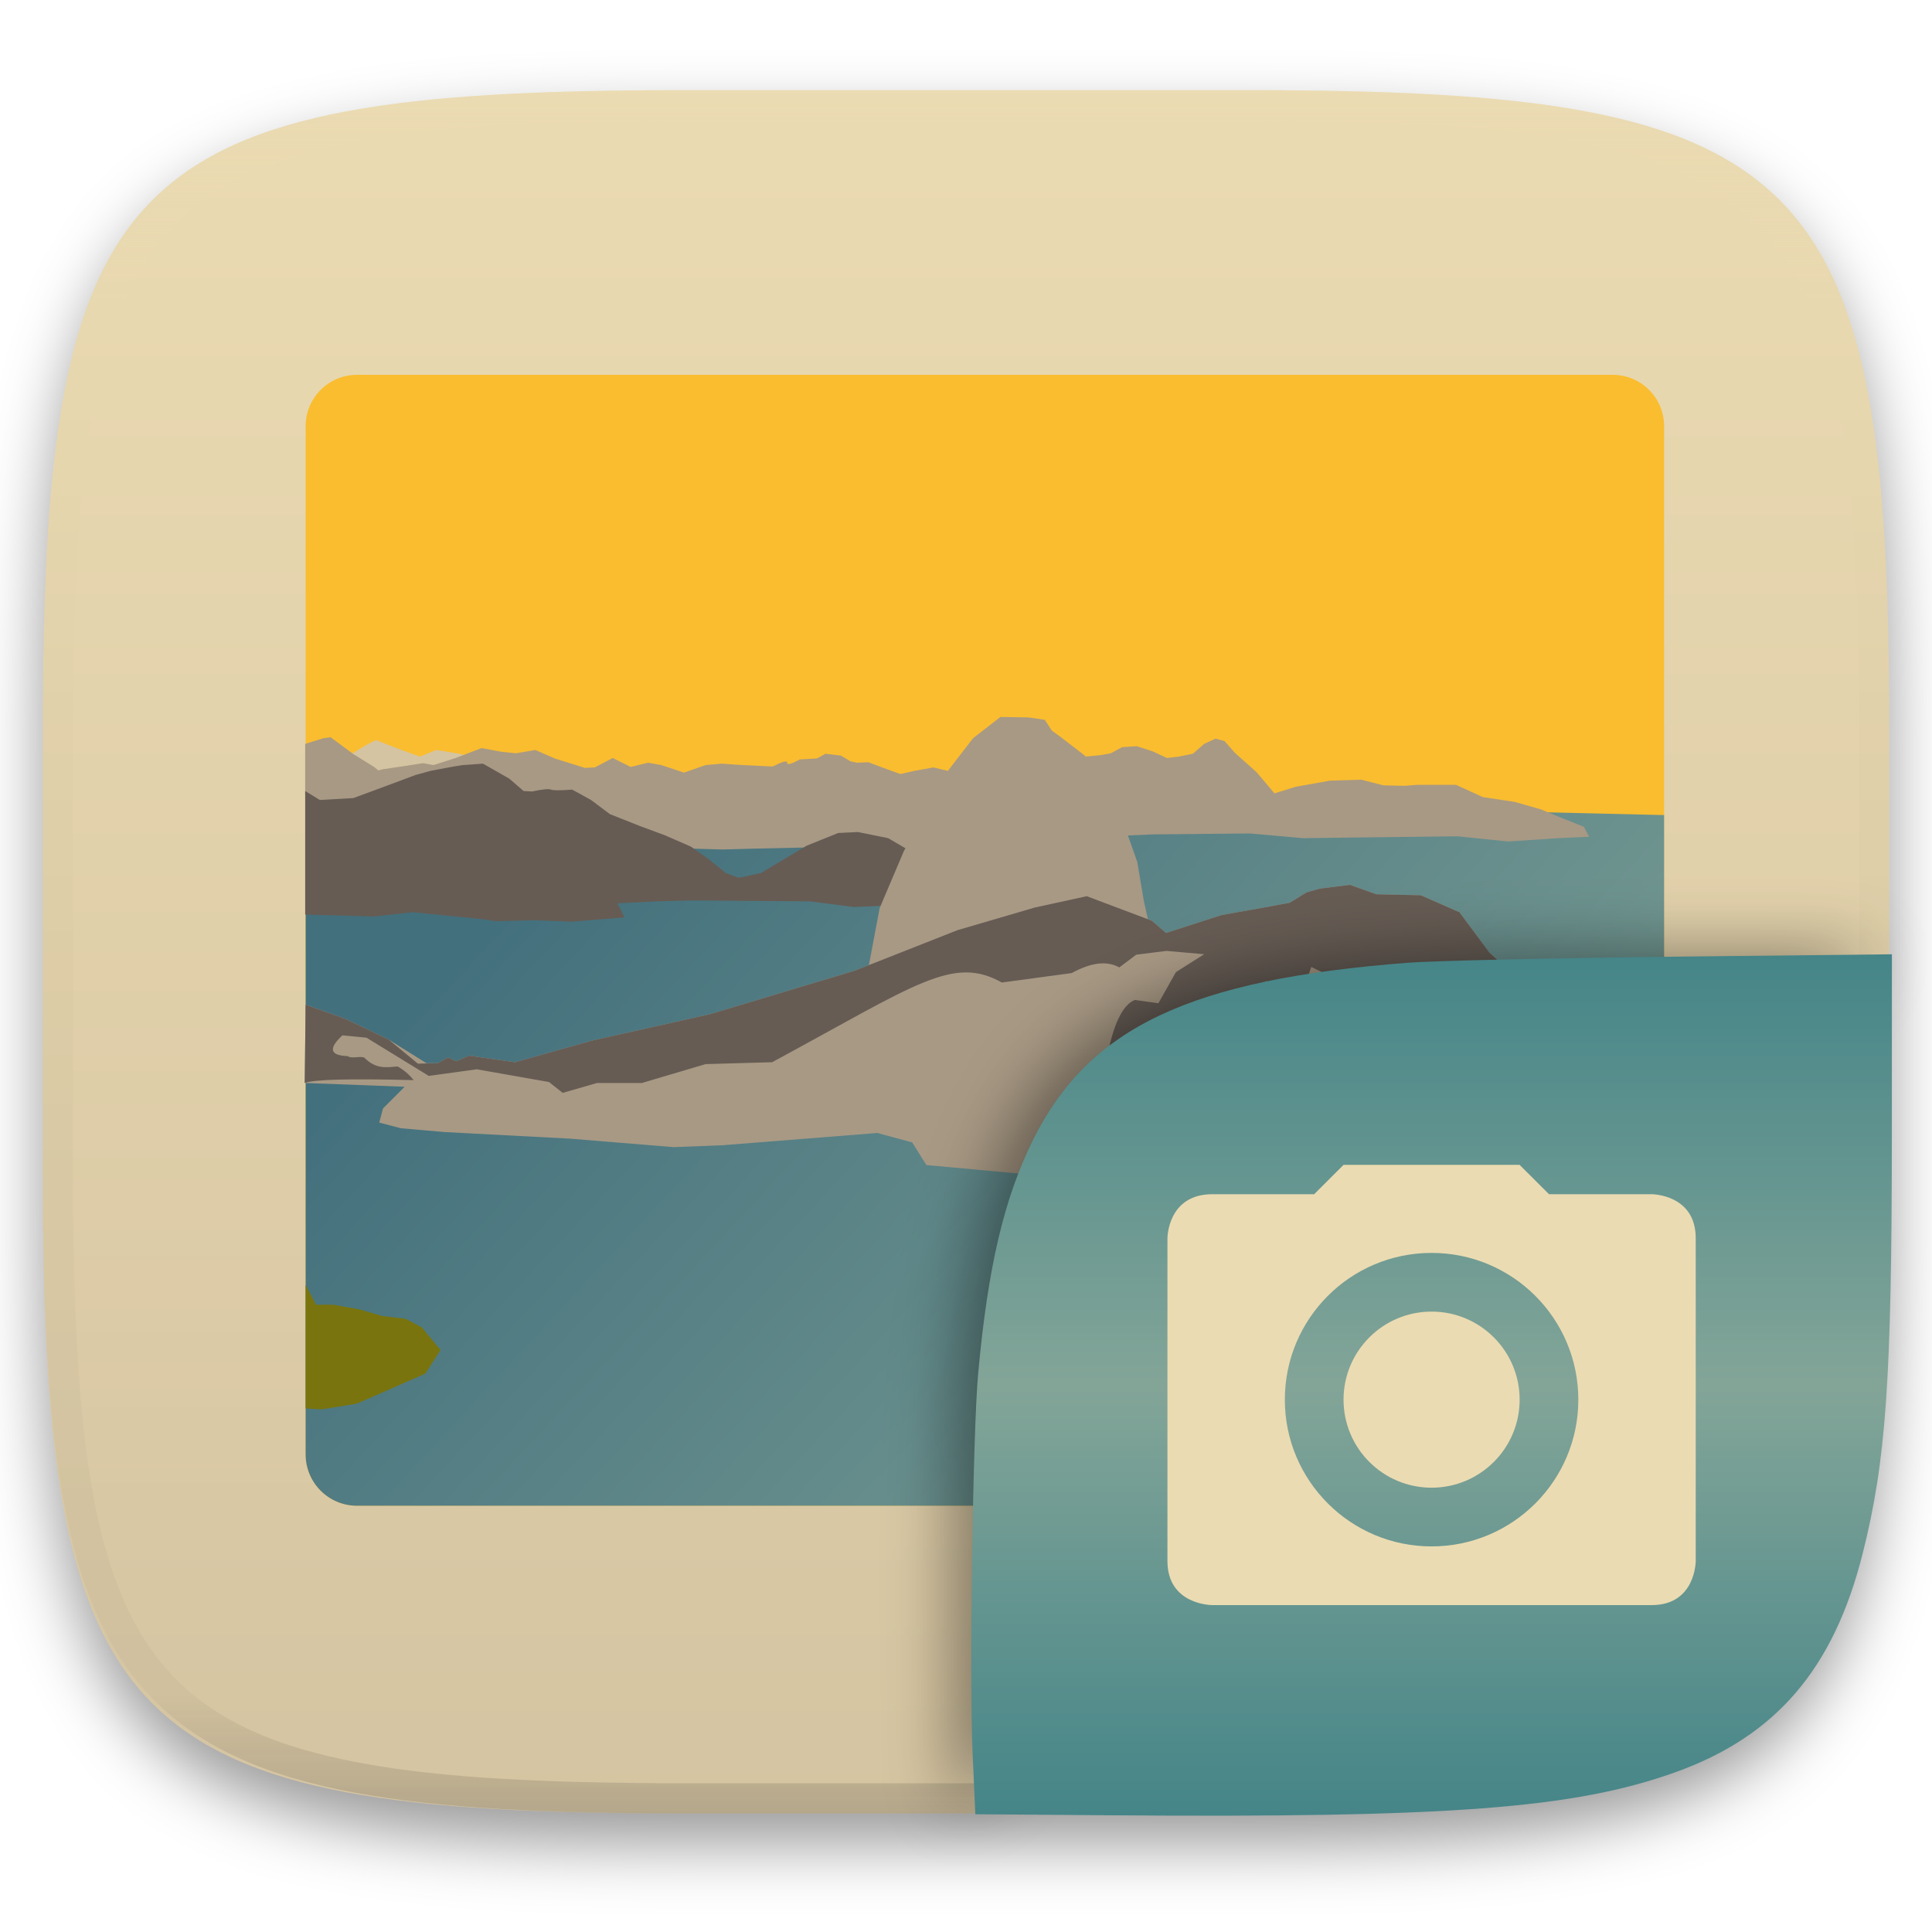
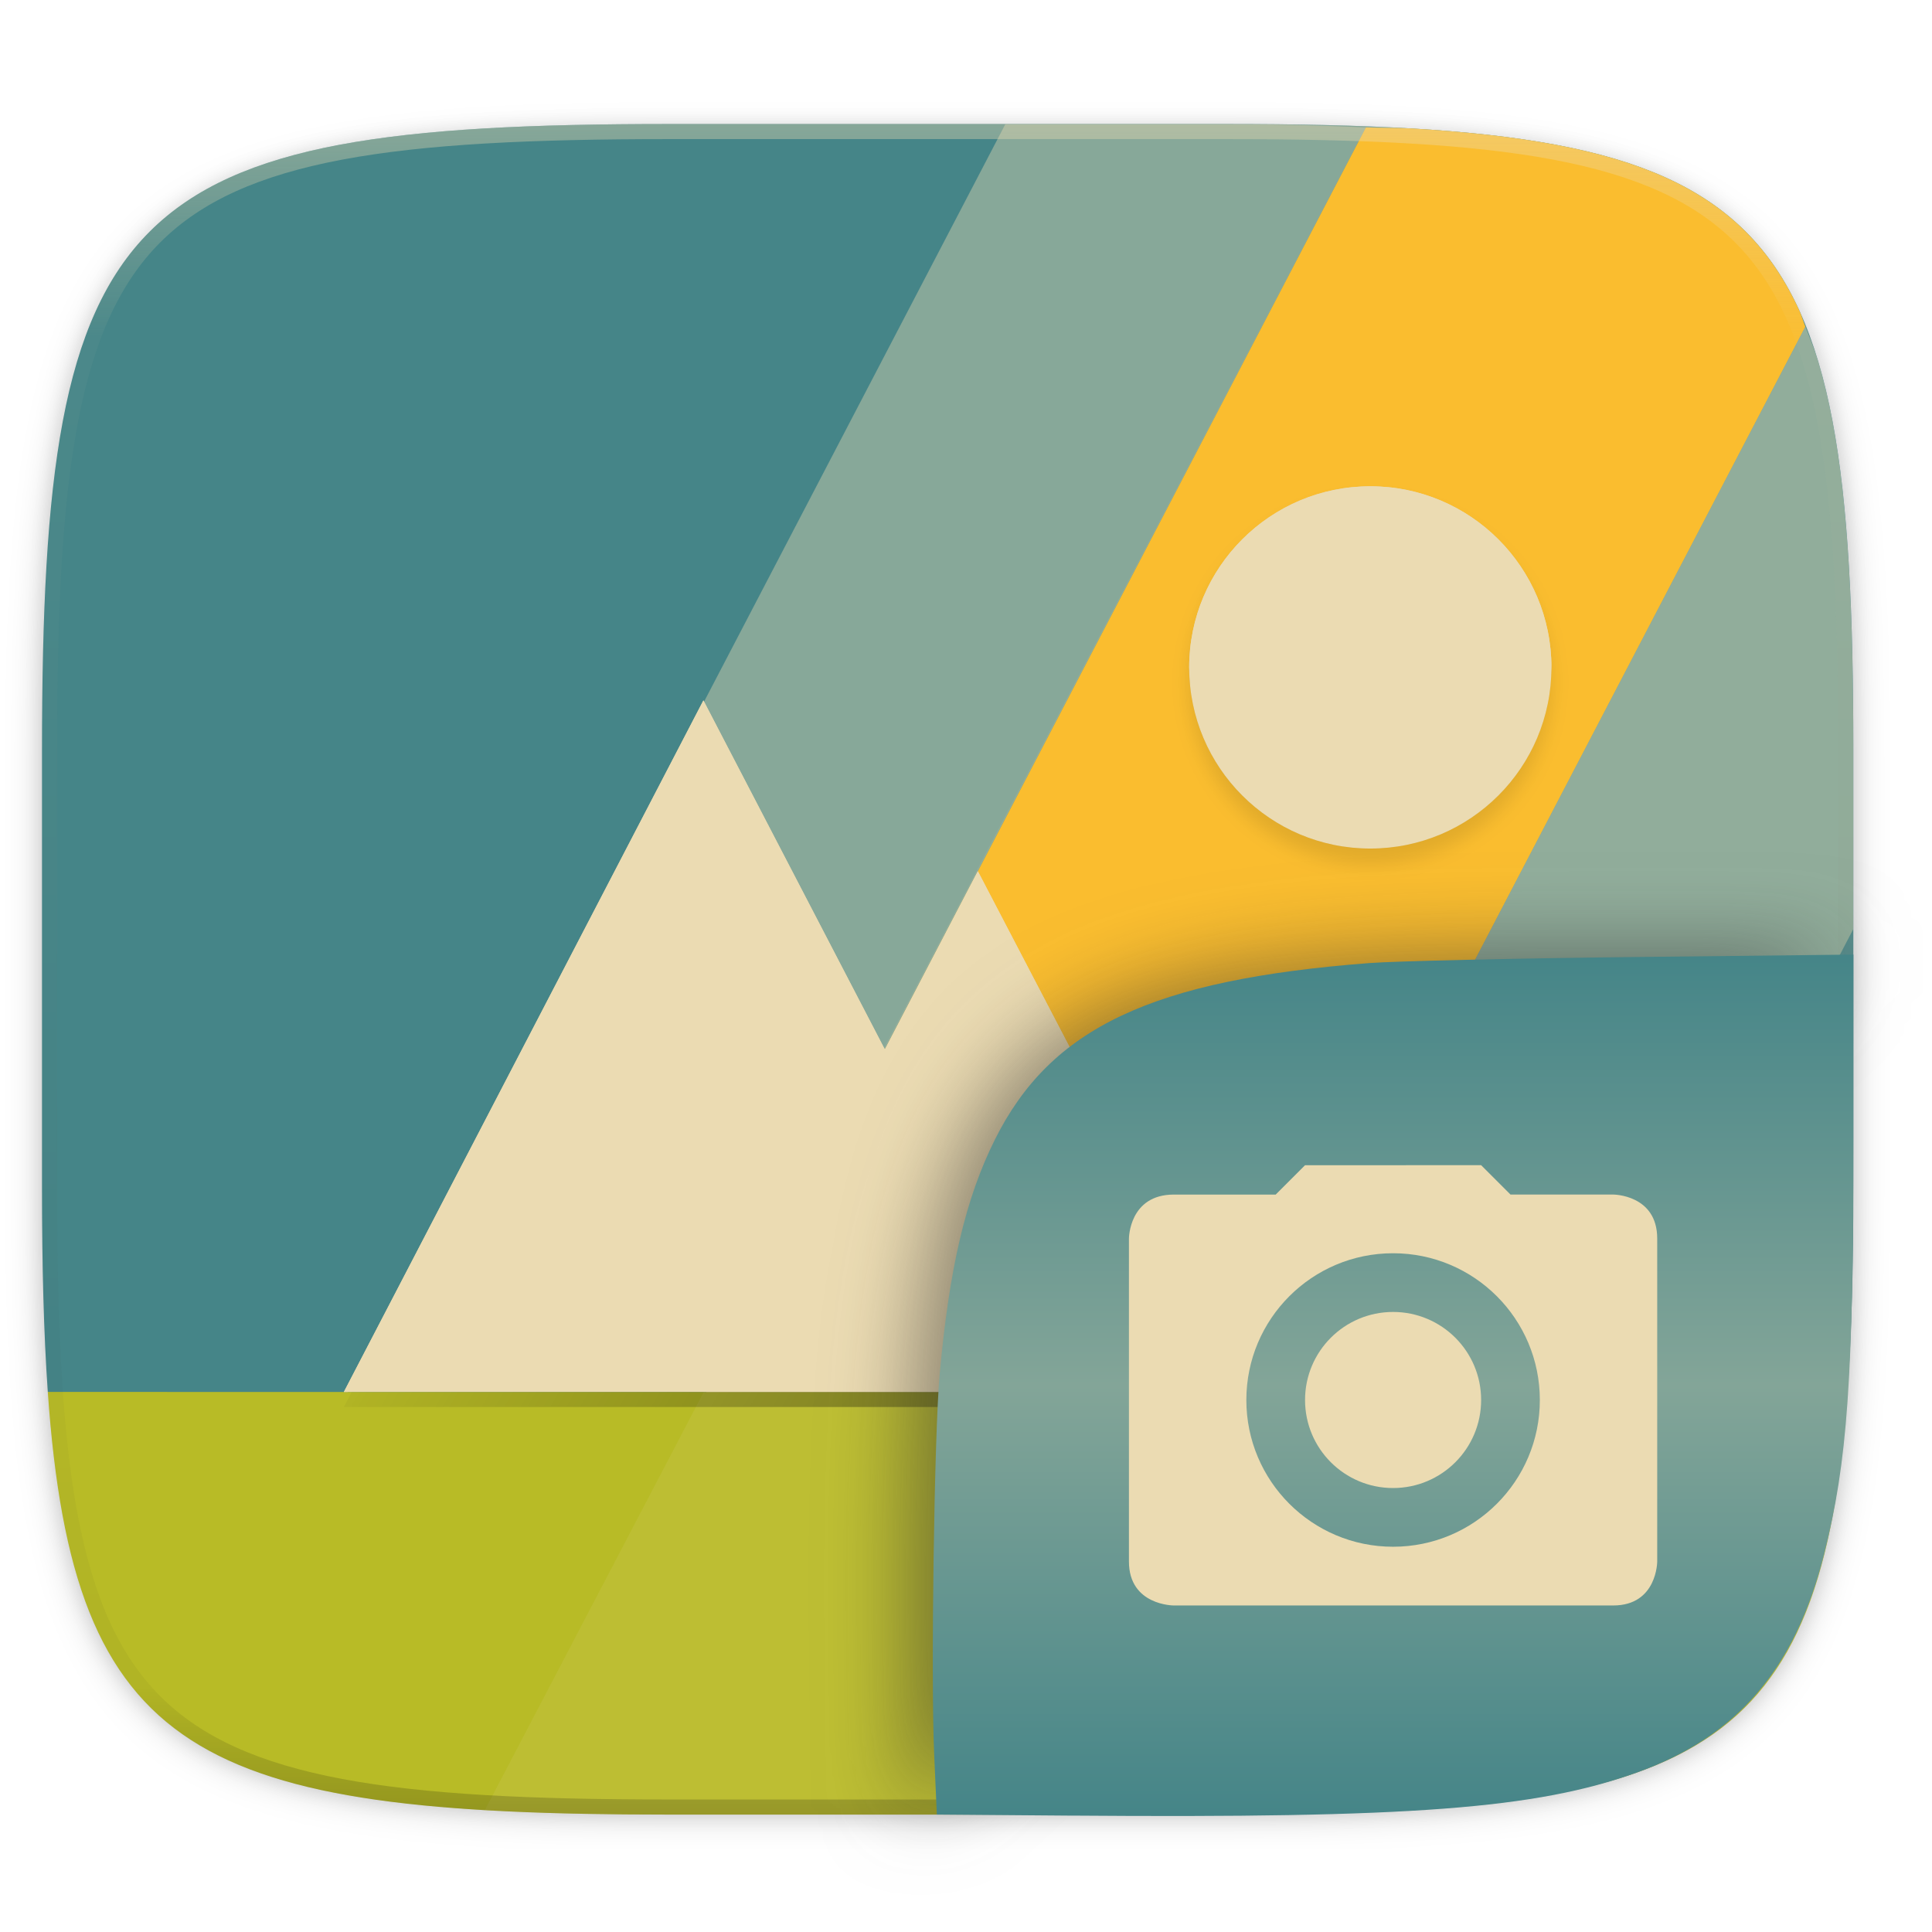
- <svg xmlns="http://www.w3.org/2000/svg" style="isolation:isolate" width="256" height="256" viewBox="0 0 256 256">
-   <defs>
-     <filter id="tXipKlknPNj7f2JiBCasih4Bu7fz08GE" width="400%" height="400%" x="-200%" y="-200%" color-interpolation-filters="sRGB" filterUnits="objectBoundingBox">
-       <feGaussianBlur in="SourceGraphic" stdDeviation="4.294" />
-       <feOffset dx="0" dy="4" result="pf_100_offsetBlur" />
-       <feFlood flood-opacity=".4" />
-       <feComposite in2="pf_100_offsetBlur" operator="in" result="pf_100_dropShadow" />
-       <feBlend in="SourceGraphic" in2="pf_100_dropShadow" mode="normal" />
+ <svg xmlns="http://www.w3.org/2000/svg" width="256" height="256" viewBox="0 0 67.73 67.73" version="1.1" id="svg76">
+   <defs id="defs38">
+     <filter id="h" x="-.06" y="-.06" width="1.12" height="1.12" color-interpolation-filters="sRGB">
+       <feGaussianBlur stdDeviation="1.2" id="feGaussianBlur2" />
+     </filter>
+     <linearGradient id="g" x1="128" x2="185.544" y1="100" y2="133.849" gradientTransform="translate(-26.432 -38.432)" gradientUnits="userSpaceOnUse">
+       <stop offset="0" stop-opacity="0" id="stop5" />
+       <stop offset="1" id="stop7" />
+     </linearGradient>
+     <linearGradient id="f" x1="128" x2="264" y1="100" y2="180" gradientTransform="translate(-26.432 -40.432)" gradientUnits="userSpaceOnUse">
+       <stop offset="0" stop-opacity="0" id="stop10" />
+       <stop offset=".423" id="stop12" />
+       <stop offset="1" stop-opacity="0" id="stop14" />
+     </linearGradient>
+     <linearGradient id="e" x1="296" x2="296" y1="-212" y2="236" gradientUnits="userSpaceOnUse">
+       <stop offset="0" stop-color="#ebdbb2" id="stop17" />
+       <stop offset=".125" stop-color="#ebdbb2" stop-opacity=".098" id="stop19" />
+       <stop offset=".925" stop-opacity=".098" id="stop21" />
+       <stop offset="1" stop-opacity=".498" id="stop23" />
+     </linearGradient>
+     <clipPath id="d">
+       <path d="M361.938-212C507.235-212 528-191.287 528-46.125v116.25C528 215.286 507.235 236 361.937 236H214.063C68.766 236 48 215.286 48 70.125v-116.25C48-191.287 68.765-212 214.063-212z" fill="#b16286" id="path26" />
+     </clipPath>
+     <clipPath id="c">
+       <path d="M115.031 44C42.383 44 32 54.357 32 126.938v58.124c0 10.166.218 19.071.768 26.938 3.376 48.3 19.79 56 82.263 56h73.938c62.473 0 78.887-7.7 82.263-56 .55-7.867.768-16.772.768-26.938v-58.125C272 54.358 261.617 44 188.969 44z" fill="#ebdbb2" id="path29" />
+     </clipPath>
+     <filter id="b" x="-.02" y="-.03" width="1.046" height="1.05" color-interpolation-filters="sRGB">
+       <feGaussianBlur stdDeviation="2.32" id="feGaussianBlur32" />
+     </filter>
+     <filter id="a" x="-.01" y="-.01" width="1.023" height="1.025" color-interpolation-filters="sRGB">
+       <feGaussianBlur stdDeviation="1.16" id="feGaussianBlur35" />
+     </filter>
+     <linearGradient id="_lgradient_22" x1="0.5" x2="0.5" y1="0" y2="1" gradientTransform="matrix(32.2736,0,0,30.19866,32.69799,33.46621)" gradientUnits="userSpaceOnUse">
+       <stop offset="0%" style="stop-color:#8ec07c" id="stop80" />
+       <stop offset="100%" style="stop-color:#458588" id="stop82" />
+     </linearGradient>
+     <filter style="color-interpolation-filters:sRGB" id="filter3872" x="-0.104" width="1.209" y="-0.112" height="1.224">
+       <feGaussianBlur stdDeviation="1.41" id="feGaussianBlur3874" />
+     </filter>
+     <linearGradient id="_lgradient_17" x1="0" x2="0" y1="0" y2="1" gradientTransform="matrix(32.27361,0,0,30.19858,32.7009,33.46581)" gradientUnits="userSpaceOnUse">
+       <stop offset="0%" style="stop-color:#458588" id="stop80-3" />
+       <stop offset="50%" style="stop-color:#83a598" id="stop82-6" />
+       <stop offset="100%" style="stop-color:#458588" id="stop84" />
+     </linearGradient>
+     <filter style="color-interpolation-filters:sRGB" id="filter895" x="-0.109" width="1.217" y="-0.118" height="1.235">
+       <feGaussianBlur stdDeviation="1.48" id="feGaussianBlur897" />
    </filter>
  </defs>
-   <g filter="url(#tXipKlknPNj7f2JiBCasih4Bu7fz08GE)">
-     <linearGradient id="_lgradient_13" x1="0" x2="0" y1="0" y2="1" gradientTransform="matrix(244.648,0,0,228.338,5.68,11.952)" gradientUnits="userSpaceOnUse">
-       <stop offset="0%" style="stop-color:#ebdbb2" />
-       <stop offset="100%" style="stop-color:#d5c4a1" />
-     </linearGradient>
-     <path fill="url(#_lgradient_13)" d="M 165.689 11.952 C 239.745 11.952 250.328 22.509 250.328 96.495 L 250.328 155.746 C 250.328 229.733 239.745 240.29 165.689 240.29 L 90.319 240.29 C 16.264 240.29 5.68 229.733 5.68 155.746 L 5.68 96.495 C 5.68 22.509 16.264 11.952 90.319 11.952 L 165.689 11.952 Z" />
+   <g transform="translate(3.834 -1.413) scale(.12974)" id="g74">
+     <path transform="matrix(2.0393 0 0 2.0393 -29.555 37.126)" d="M162.537 3.568c72.648 0 83.031 10.357 83.031 82.938v58.125c0 72.58-10.383 82.937-83.031 82.937H88.599c-72.648 0-83.031-10.357-83.031-82.937V86.506c0-72.581 10.383-82.938 83.031-82.938z" filter="url(#a)" opacity=".1" id="path40" />
+     <path transform="matrix(2.0393 0 0 2.0393 -29.555 10.892)" d="M5.568 101.37v56.124c0 9.073.162 17.173.588 24.402.213 3.615.493 7.012.85 10.204.357 3.191.793 6.18 1.32 8.974s1.145 5.396 1.867 7.819c.723 2.422 1.548 4.664 2.49 6.74.943 2.075 2.004 3.982 3.192 5.736s2.505 3.355 3.965 4.813a32.687 32.687 0 0 0 4.818 3.959 38.848 38.848 0 0 0 5.744 3.187c2.078.941 4.323 1.765 6.748 2.486 2.425.722 5.03 1.34 7.827 1.866 2.797.526 5.787.961 8.982 1.318 3.195.357 6.597.635 10.215.848 7.236.425 15.345.586 24.426.586h73.937c9.081 0 17.19-.161 24.426-.586a195.72 195.72 0 0 0 10.213-.848c3.195-.357 6.185-.792 8.982-1.318 2.798-.527 5.403-1.144 7.828-1.866 2.425-.72 4.67-1.545 6.748-2.486 2.078-.941 3.988-2 5.745-3.187a32.67 32.67 0 0 0 4.816-3.96 32.682 32.682 0 0 0 3.967-4.812c1.188-1.754 2.246-3.66 3.19-5.736s1.77-4.318 2.491-6.74c.723-2.423 1.34-5.024 1.868-7.819a121.39 121.39 0 0 0 1.32-8.974c.357-3.192.637-6.589.85-10.204.425-7.229.587-15.33.587-24.402V101.37c0-72.58-10.382-82.937-83.03-82.937H88.6c-72.649 0-83.032 10.356-83.032 82.937z" filter="url(#b)" opacity=".2" id="path42" />
+     <path d="M151.126 44.402C2.973 44.402-18.2 65.522-18.2 213.537v118.535c0 20.731.444 38.89 1.565 54.934l31.064 16.315h424.176l31.064-16.315c1.121-16.043 1.565-34.203 1.565-54.934V213.537c0-148.014-21.173-169.135-169.326-169.135z" fill="#458588" id="path44" />
+     <path d="M-16.635 387.006c6.886 98.5 40.36 114.201 167.761 114.201h150.782c127.402 0 160.875-15.7 167.76-114.2H31.764z" fill="#b8bb26" id="path46" />
+     <g transform="matrix(2.0393 0 0 2.0393 -83.458 -45.327)" clip-path="url(#c)" id="g56">
+       <path d="M90.682 267.416c7.22.422 15.297.584 24.35.584h73.937c9.081 0 17.19-.161 24.426-.586a195.72 195.72 0 0 0 10.213-.848c3.195-.357 6.185-.792 8.982-1.318 2.798-.527 5.403-1.144 7.828-1.866 2.425-.72 4.67-1.545 6.748-2.486 2.078-.941 3.988-2 5.745-3.187a32.67 32.67 0 0 0 4.816-3.96 32.682 32.682 0 0 0 3.967-4.812c1.188-1.754 2.246-3.66 3.19-5.736s1.77-4.318 2.491-6.74c.723-2.423 1.34-5.024 1.868-7.819a121.39 121.39 0 0 0 1.32-8.974c.357-3.192.637-6.589.85-10.204.425-7.229.587-15.33.587-24.402v-58.125c0-9.072-.162-17.173-.588-24.402-.212-3.615-.492-7.011-.85-10.203s-.792-6.179-1.32-8.973c-.527-2.794-1.144-5.396-1.867-7.818s-1.55-4.665-2.492-6.74-2-3.985-3.19-5.739a32.666 32.666 0 0 0-3.966-4.81 32.683 32.683 0 0 0-4.816-3.961 38.842 38.842 0 0 0-5.745-3.186c-2.077-.941-4.323-1.767-6.748-2.488-2.425-.721-5.03-1.34-7.828-1.865a121.754 121.754 0 0 0-8.982-1.319 195.803 195.803 0 0 0-10.213-.845c-1.778-.105-4.117-.07-6.002-.145L90.682 267.416z" fill="#ebdbb2" opacity=".1" id="path48" />
+       <path d="M207.42 44.443c-5.793-.228-11.591-.443-18.45-.443h-29.317L72 212h48l87.42-167.557z" fill="#ebdbb2" opacity="0.4" id="path50" />
+       <path d="M265.643 70.853c-.266-.663-.473-1.42-.76-2.053a38.779 38.779 0 0 0-3.19-5.738 32.666 32.666 0 0 0-3.966-4.81 32.683 32.683 0 0 0-4.816-3.961 38.842 38.842 0 0 0-5.745-3.186c-2.077-.941-4.323-1.767-6.748-2.488-2.425-.721-5.03-1.34-7.828-1.865a121.754 121.754 0 0 0-8.982-1.319 195.803 195.803 0 0 0-10.213-.845c-1.77-.104-4.099-.071-5.975-.145L120 212h72l73.643-141.147z" fill="#fabd2f" id="path52" />
+       <path d="M272 150.666v-23.729c0-9.072-.162-17.173-.588-24.402-.212-3.615-.492-7.011-.85-10.203s-.792-6.179-1.32-8.973c-.527-2.794-1.144-5.396-1.867-7.818-.502-1.685-1.125-3.173-1.732-4.688L192 212h48l32-61.334z" fill="#ebdbb2" opacity="0.4" id="path54" />
+     </g>
+     <path transform="matrix(1.01965 0 0 1.01965 -67.143 260.569)" d="M361.938-212C507.235-212 528-191.287 528-46.125v116.25C528 215.286 507.235 236 361.937 236H214.063C68.766 236 48 215.286 48 70.125v-116.25C48-191.287 68.765-212 214.063-212z" clip-path="url(#d)" fill="none" opacity=".4" stroke-linecap="round" stroke-linejoin="round" stroke-width="8" stroke="url(#e)" id="path58" />
+     <path transform="matrix(2.0393 0 0 2.0393 -29.555 37.126)" d="M181.568 51.568a24 24 0 0 0-24 24 24 24 0 0 0 24 24 24 24 0 0 0 24-24 24 24 0 0 0-24-24zM93.203 79.939l-47.635 91.629h120l-36-69-12.322 23.62z" fill="url(#f)" filter="url(#filter1117)" opacity=".1" id="path60" />
+     <path transform="matrix(2.0393 0 0 2.0393 -29.555 37.126)" d="M93.203 81.94l-47.635 91.628h120l-36-69-12.322 23.62z" fill="url(#g)" filter="url(#filter1101)" opacity=".3" id="path62" />
+     <path d="M63.372 387.006l97.143-186.858 97.143 186.858z" fill="#ebdbb2" id="path64" />
+     <path d="M161.26 387.006l73.414-140.712 73.415 140.712z" fill="#ebdbb2" id="path66" />
+     <circle transform="matrix(2.0393 0 0 2.0393 -29.555 37.126)" cx="181.568" cy="77.568" r="24" filter="url(#h)" opacity=".1" id="circle68" />
+     <circle cx="340.718" cy="191.233" r="48.943" fill="#ebdbb2" id="circle70" />
+     <path d="M340.718 142.29a48.943 48.943 0 0 0-48.943 48.943 48.943 48.943 0 0 0 .044.852 48.943 48.943 0 0 1 48.9-47.757 48.943 48.943 0 0 1 48.899 48.091 48.943 48.943 0 0 0 .044-1.186 48.943 48.943 0 0 0-48.944-48.944zm-180.204 57.857l-97.142 186.86h1.06l96.082-184.821 49.031 94.314 25.13-48.167 72.35 138.673h1.064l-73.415-140.712-25.129 48.167z" fill="#ebdbb2" id="path72" />
  </g>
-   <g opacity=".4">
-     <linearGradient id="_lgradient_14" x1=".517" x2=".517" y1="0" y2="1" gradientTransform="matrix(244.65,0,0,228.34,5.68,11.95)" gradientUnits="userSpaceOnUse">
-       <stop offset="0%" style="stop-color:#ebdbb2" />
-       <stop offset="12.5%" stop-opacity=".098" style="stop-color:#ebdbb2" />
-       <stop offset="92.5%" stop-opacity=".098" style="stop-color:#282828" />
-       <stop offset="100%" stop-opacity=".498" style="stop-color:#282828" />
-     </linearGradient>
-     <path fill="url(#_lgradient_14)" fill-rule="evenodd" d="M 165.068 11.951 C 169.396 11.941 173.724 11.991 178.052 12.089 C 181.927 12.167 185.803 12.315 189.678 12.541 C 193.131 12.737 196.583 13.022 200.026 13.395 C 203.085 13.73 206.144 14.181 209.174 14.741 C 211.889 15.243 214.574 15.881 217.22 16.657 C 219.62 17.355 221.971 18.219 224.243 19.241 C 226.358 20.184 228.384 21.304 230.302 22.591 C 232.142 23.829 233.863 25.244 235.437 26.806 C 237.001 28.378 238.417 30.088 239.656 31.925 C 240.945 33.841 242.066 35.865 243.02 37.967 C 244.043 40.247 244.909 42.585 245.617 44.972 C 246.394 47.615 247.034 50.297 247.535 53.009 C 248.096 56.035 248.548 59.081 248.883 62.136 C 249.257 65.575 249.542 69.014 249.739 72.462 C 249.965 76.323 250.112 80.194 250.201 84.055 C 250.289 88.378 250.339 92.701 250.329 97.014 L 250.329 155.226 C 250.339 159.549 250.289 163.862 250.201 168.185 C 250.112 172.056 249.965 175.917 249.739 179.778 C 249.542 183.226 249.257 186.675 248.883 190.104 C 248.548 193.159 248.096 196.215 247.535 199.241 C 247.034 201.943 246.394 204.625 245.617 207.268 C 244.909 209.655 244.043 212.003 243.02 214.273 C 242.066 216.385 240.945 218.399 239.656 220.315 C 238.417 222.152 237.001 223.872 235.437 225.434 C 233.863 226.996 232.142 228.411 230.302 229.649 C 228.384 230.936 226.358 232.056 224.243 232.999 C 221.971 234.021 219.62 234.885 217.22 235.593 C 214.574 236.369 211.889 237.007 209.174 237.499 C 206.144 238.068 203.085 238.51 200.026 238.845 C 196.583 239.218 193.131 239.503 189.678 239.699 C 185.803 239.925 181.927 240.073 178.052 240.161 C 173.724 240.249 169.396 240.299 165.068 240.289 L 90.942 240.289 C 86.614 240.299 82.286 240.249 77.958 240.161 C 74.083 240.073 70.207 239.925 66.332 239.699 C 62.879 239.503 59.427 239.218 55.984 238.845 C 52.925 238.51 49.866 238.068 46.836 237.499 C 44.121 237.007 41.436 236.369 38.79 235.593 C 36.39 234.885 34.039 234.021 31.767 232.999 C 29.652 232.056 27.626 230.936 25.708 229.649 C 23.868 228.411 22.147 226.996 20.573 225.434 C 19.009 223.872 17.593 222.152 16.354 220.315 C 15.065 218.399 13.944 216.385 12.99 214.273 C 11.967 212.003 11.101 209.655 10.393 207.268 C 9.616 204.625 8.976 201.943 8.475 199.241 C 7.914 196.215 7.462 193.159 7.127 190.104 C 6.753 186.675 6.468 183.226 6.271 179.778 C 6.045 175.917 5.898 172.056 5.809 168.185 C 5.721 163.862 5.671 159.549 5.681 155.226 L 5.681 97.014 C 5.671 92.701 5.721 88.378 5.809 84.055 C 5.898 80.194 6.045 76.323 6.271 72.462 C 6.468 69.014 6.753 65.575 7.127 62.136 C 7.462 59.081 7.914 56.035 8.475 53.009 C 8.976 50.297 9.616 47.615 10.393 44.972 C 11.101 42.585 11.967 40.247 12.99 37.967 C 13.944 35.865 15.065 33.841 16.354 31.925 C 17.593 30.088 19.009 28.378 20.573 26.806 C 22.147 25.244 23.868 23.829 25.708 22.591 C 27.626 21.304 29.652 20.184 31.767 19.241 C 34.039 18.219 36.39 17.355 38.79 16.657 C 41.436 15.881 44.121 15.243 46.836 14.741 C 49.866 14.181 52.925 13.73 55.984 13.395 C 59.427 13.022 62.879 12.737 66.332 12.541 C 70.207 12.315 74.083 12.167 77.958 12.089 C 82.286 11.991 86.614 11.941 90.942 11.951 L 165.068 11.951 Z M 165.078 15.96 C 169.376 15.95 173.675 15.999 177.973 16.087 C 181.8 16.176 185.626 16.323 189.452 16.539 C 192.836 16.736 196.219 17.011 199.583 17.384 C 202.554 17.699 205.515 18.131 208.446 18.681 C 211.023 19.153 213.58 19.762 216.099 20.499 C 218.322 21.147 220.495 21.953 222.6 22.896 C 224.509 23.751 226.338 24.763 228.069 25.922 C 229.692 27.013 231.207 28.26 232.594 29.646 C 233.981 31.031 235.23 32.544 236.332 34.165 C 237.492 35.894 238.506 37.712 239.361 39.608 C 240.306 41.72 241.112 43.892 241.761 46.102 C 242.509 48.617 243.109 51.162 243.591 53.736 C 244.132 56.664 244.565 59.611 244.889 62.578 C 245.263 65.938 245.539 69.308 245.735 72.688 C 245.952 76.51 246.109 80.322 246.188 84.144 C 246.276 88.437 246.325 92.721 246.325 97.014 C 246.325 97.014 246.325 97.014 246.325 97.014 L 246.325 155.226 C 246.325 155.226 246.325 155.226 246.325 155.226 C 246.325 159.519 246.276 163.803 246.188 168.096 C 246.109 171.918 245.952 175.74 245.735 179.552 C 245.539 182.932 245.263 186.302 244.889 189.672 C 244.565 192.629 244.132 195.576 243.591 198.504 C 243.109 201.078 242.509 203.623 241.761 206.138 C 241.112 208.358 240.306 210.52 239.361 212.632 C 238.506 214.528 237.492 216.356 236.332 218.075 C 235.23 219.706 233.981 221.219 232.594 222.604 C 231.207 223.98 229.692 225.227 228.069 226.318 C 226.338 227.477 224.509 228.489 222.6 229.344 C 220.495 230.297 218.322 231.093 216.099 231.741 C 213.58 232.478 211.023 233.087 208.446 233.559 C 205.515 234.109 202.554 234.541 199.583 234.865 C 196.219 235.229 192.836 235.514 189.452 235.701 C 185.626 235.917 181.8 236.074 177.973 236.153 C 173.675 236.251 169.376 236.29 165.078 236.29 C 165.078 236.29 165.078 236.29 165.068 236.29 L 90.942 236.29 C 90.932 236.29 90.932 236.29 90.932 236.29 C 86.634 236.29 82.335 236.251 78.037 236.153 C 74.21 236.074 70.384 235.917 66.558 235.701 C 63.174 235.514 59.791 235.229 56.427 234.865 C 53.456 234.541 50.495 234.109 47.564 233.559 C 44.987 233.087 42.43 232.478 39.911 231.741 C 37.688 231.093 35.515 230.297 33.41 229.344 C 31.501 228.489 29.672 227.477 27.941 226.318 C 26.318 225.227 24.803 223.98 23.416 222.604 C 22.029 221.219 20.78 219.706 19.678 218.075 C 18.518 216.356 17.504 214.528 16.649 212.632 C 15.704 210.52 14.898 208.358 14.249 206.138 C 13.501 203.623 12.901 201.078 12.419 198.504 C 11.878 195.576 11.445 192.629 11.121 189.672 C 10.747 186.302 10.472 182.932 10.275 179.552 C 10.058 175.74 9.901 171.918 9.822 168.096 C 9.734 163.803 9.685 159.519 9.685 155.226 C 9.685 155.226 9.685 155.226 9.685 155.226 L 9.685 97.014 C 9.685 97.014 9.685 97.014 9.685 97.014 C 9.685 92.721 9.734 88.437 9.822 84.144 C 9.901 80.322 10.058 76.51 10.275 72.688 C 10.472 69.308 10.747 65.938 11.121 62.578 C 11.445 59.611 11.878 56.664 12.419 53.736 C 12.901 51.162 13.501 48.617 14.249 46.102 C 14.898 43.892 15.704 41.72 16.649 39.608 C 17.504 37.712 18.518 35.894 19.678 34.165 C 20.78 32.544 22.029 31.031 23.416 29.646 C 24.803 28.26 26.318 27.013 27.941 25.922 C 29.672 24.763 31.501 23.751 33.41 22.896 C 35.515 21.953 37.688 21.147 39.911 20.499 C 42.43 19.762 44.987 19.153 47.564 18.681 C 50.495 18.131 53.456 17.699 56.427 17.384 C 59.791 17.011 63.174 16.736 66.558 16.539 C 70.384 16.323 74.21 16.176 78.037 16.087 C 82.335 15.999 86.634 15.95 90.932 15.96 C 90.932 15.96 90.932 15.96 90.942 15.96 L 165.068 15.96 C 165.078 15.96 165.078 15.96 165.078 15.96 Z" />
-   </g>
-   <g>
-     <linearGradient id="_lgradient_15" x1=".985" x2=".982" y1="-.01" y2=".254" gradientTransform="matrix(180,0,0,149.85,40.5,49.667)" gradientUnits="userSpaceOnUse">
-       <stop offset="11.304%" style="stop-color:#fabd2f" />
-       <stop offset="50%" style="stop-color:#fabd2f" />
-       <stop offset="97.391%" style="stop-color:#fabd2f" />
-     </linearGradient>
-     <path fill="url(#_lgradient_15)" d="M 47.296 49.667 L 213.704 49.667 C 217.457 49.669 220.498 52.71 220.5 56.463 L 220.5 192.721 C 220.498 196.474 217.457 199.515 213.704 199.517 L 47.296 199.517 C 43.543 199.515 40.502 196.474 40.5 192.721 L 40.5 56.463 C 40.502 52.71 43.543 49.669 47.296 49.667 L 47.296 49.667 Z" />
-     <linearGradient id="_lgradient_16" x1=".108" x2="1.101" y1=".242" y2=".724" gradientTransform="matrix(180,0,0,94.689,40.5,104.828)" gradientUnits="userSpaceOnUse">
-       <stop offset=".435%" style="stop-color:#43707d" />
-       <stop offset="100%" style="stop-color:#83a598" />
-     </linearGradient>
-     <path fill="url(#_lgradient_16)" d="M 220.5 108 L 220.5 192.721 C 220.498 196.474 217.457 199.515 213.704 199.517 L 47.296 199.517 C 43.543 199.515 40.502 196.474 40.5 192.721 C 40.5 159.186 40.503 129.947 40.504 105 C 50.507 104.392 110.516 105.402 220.5 108 Z" />
-     <path fill="#d5c4a1" d="M 46.063 100.188 L 48.688 98.625 L 49.813 98.063 L 53.188 99.375 L 55.625 100.25 L 57.813 99.375 L 61.188 99.938 L 63.438 101 L 55 103.188 L 47.625 104.5 L 46.063 100.188 Z" />
-     <path fill="#79740e" d="M 40.5 186.625 L 40.5 170.25 L 41.875 172.875 L 44.125 172.875 L 47.625 173.5 L 50.625 174.375 L 53.75 174.75 L 55.875 175.875 L 58.375 178.875 L 56.375 182 L 50.125 184.75 L 47.25 186 L 42.625 186.75 L 40.5 186.625 Z" />
-     <path fill="#a89984" d="M 40.438 105.25 L 40.438 98.563 L 42.875 97.813 L 43.813 97.688 L 46.75 99.875 L 49.563 101.625 L 50.563 102.438 L 46.688 105.938 L 42.188 107.313 L 40.438 105.25 Z" />
-     <path fill="#a89984" d="M 42.188 106.063 L 46.188 103.063 L 50.688 101.938 L 53.625 101.5 L 56.063 101.125 L 57.438 101.375 L 60.375 100.438 L 63.813 99.125 L 66.5 99.625 L 68.375 99.813 L 70.938 99.375 L 73.5 100.5 L 77.5 101.75 L 78.813 101.688 L 81.188 100.438 L 83.563 101.625 L 85.875 101.063 L 87.625 101.375 L 90.625 102.375 L 93.5 101.375 L 95.625 101.188 L 98.375 101.375 L 102.375 101.563 Q 104.375 100.563 104.313 101.063 Q 104.25 101.563 106 100.625 L 108.25 100.5 L 109.375 99.875 L 111.438 100.125 L 112.688 100.875 L 113.563 101.063 L 115.063 101 L 117.563 101.938 L 119.313 102.563 L 121.25 102.125 L 123.688 101.688 L 126.813 102.438 L 137.5 99.5 L 141.625 100.813 L 143.813 100.25 L 145.813 100.063 L 147.188 99.813 L 148.688 99 L 150.625 98.875 L 152.75 99.563 L 154.625 100.438 L 156.188 100.25 L 158.063 99.875 L 159.563 98.563 L 161.063 97.875 L 162.25 98.188 L 163.625 99.75 L 166.5 102.313 L 168.875 105.125 L 171.688 104.25 L 176.25 103.438 L 180.375 103.313 L 183.313 104.063 L 186.125 104.125 L 187.688 104 L 190.438 104 L 192.938 104 L 196.5 105.625 L 200.688 106.25 L 204.188 107.25 L 207.063 108.438 L 209.875 109.563 L 210.563 110.875 L 206.438 111.063 L 199.813 111.5 L 193.125 110.813 L 182.5 110.938 L 172.688 111.063 L 165.625 110.438 L 152.625 110.563 L 148.438 110.75 L 120.688 112.5 L 117.625 112.063 L 100.313 112.438 L 95.75 112.563 L 91.438 112.438 L 81.188 112.25 L 53.688 112.875 L 43.938 112.688 L 42.188 106.063 Z" />
-     <path fill="#665c54" d="M 40.438 121.188 L 40.438 104.813 L 42.375 106 L 46.813 105.75 L 50.375 104.438 L 55.063 102.688 L 57.125 102.125 L 60.125 101.563 L 61.313 101.375 L 64 101.188 L 67.5 103.188 L 69.375 104.813 L 70.5 104.875 Q 72.563 104.438 73 104.625 Q 73.438 104.813 75.813 104.625 L 78.313 106 L 80.813 107.875 L 84.75 109.438 L 88.125 110.688 L 91.563 112.188 L 93.938 113.875 L 96.188 115.688 L 97.875 116.313 L 100.813 115.688 L 106.875 112.063 L 111.063 110.375 L 113.688 110.25 L 117.688 111.063 L 121.75 113.438 L 118.75 119.938 L 113.125 120.188 L 107.313 119.438 L 91.75 119.313 L 87.063 119.438 L 81.813 119.688 L 82.75 121.563 L 75.75 122.125 L 70.813 121.938 L 65.688 122.063 L 64.063 121.813 L 54.688 120.875 L 49.563 121.438 L 40.438 121.188 Z" />
-     <path fill="#a89984" d="M 115.063 128.25 L 116.563 120.313 L 119.75 112.813 L 124.5 103.563 L 128.938 97.813 L 132.563 95 L 136.313 95.063 L 138.438 95.375 L 139.375 96.813 L 140.5 97.625 L 143.75 100.125 L 147.125 105.375 L 148.875 109.063 L 150.688 114.188 L 151.563 119.375 L 152.313 122.75 L 115.063 128.25 Z" />
-     <path fill="#a89984" d="M 220.5 163.375 L 189.5 160 Q 175.75 158.875 174.75 158.75 Q 173.75 158.625 164.875 159 L 145.875 156.5 L 122.75 154.375 L 120.875 151.375 L 116.25 150.125 L 95.75 151.75 L 89.25 152 L 75.5 150.875 L 58.875 150 L 53.125 149.5 L 50.25 148.75 L 50.75 146.875 L 53.625 144 L 40.375 143.5 L 40.5 133.125 L 45.75 135 L 51.5 137.75 L 56.5 140.875 L 58 140.875 L 59.375 140.125 L 60.5 140.625 L 62.125 139.875 L 68.25 140.75 L 78.5 137.875 L 94.125 134.375 L 113.25 128.625 L 126.875 123.25 L 137.125 120.25 L 144 118.75 L 152.625 122 L 154.5 123.625 L 161.875 121.25 L 167.5 120.25 L 170.875 119.625 L 173.125 118.25 L 174.875 117.75 L 178.875 117.25 L 182.375 118.5 L 188.25 118.625 L 193.375 120.875 L 197.375 126.25 L 204.125 132.375 L 209.375 138.875 L 213.5 142.75 L 216.5 147.25 L 219.875 152.75 L 220.5 154 L 220.5 163.375 Z" />
-     <path fill="#665c54" d="M 173.75 128.125 L 172.25 132.5 L 167.75 130 Q 162.773 134.333 161.875 133.875 C 158.998 132.407 155.174 134.209 153.875 137.25 Q 157.235 139.517 159.25 140.375 Q 161.265 141.233 165.5 142.125 C 166.717 141.342 167.331 139.811 167.313 137.5 L 167.875 133.563 L 173.313 147.313 C 168.25 147.125 164.25 143.25 160.813 145.875 C 158.586 143.232 156.325 142.325 154 143.125 C 151.996 143.042 148.5 140.563 146.438 144.438 Q 144.263 145.056 143.188 142.438 L 146.625 140.375 C 147.501 135.731 148.761 133.116 150.375 132.5 L 153.5 132.938 L 155.813 128.813 L 159.563 126.438 L 154.563 126 L 150.563 126.5 L 148.313 128.188 C 146.667 127.271 144.572 127.531 142 128.938 L 132.75 130.188 C 126.25 126.563 121.5 130.375 102.313 140.75 L 93.5 141 L 85.063 143.5 L 79.125 143.5 L 74.563 144.813 L 72.75 143.375 L 63.188 141.688 L 56.813 142.563 L 48.563 137.5 L 45.375 137.188 C 43.479 138.938 43.718 139.864 46.063 139.938 C 46.63 140.335 47.536 139.901 48.25 140.125 C 49.813 141.688 51.097 141.438 52.688 141.313 Q 53.918 141.993 54.813 143.125 Q 42.212 142.795 40.375 143.5 L 40.5 133.125 L 45.75 135 L 51.5 137.75 L 55.375 140.938 L 58 140.875 L 59.375 140.125 L 60.5 140.625 L 62.125 139.875 L 68.25 140.75 L 78.5 137.875 L 94.125 134.375 L 113.25 128.625 L 126.875 123.25 L 137.125 120.25 L 144 118.75 L 152.625 122 L 154.5 123.625 L 161.875 121.25 L 167.5 120.25 L 170.875 119.625 L 173.125 118.25 L 174.875 117.75 L 178.875 117.25 L 182.375 118.5 L 188.25 118.625 L 193.375 120.875 L 197.375 126.25 L 204.125 132.375 L 209.375 138.875 L 200.25 135.5 C 196.576 132.098 192.768 130.037 189.75 131.125 C 188.09 130.425 187.202 130.665 186.125 130 L 183.25 132.75 L 173.75 128.125 Z" />
-   </g>
-   <defs>
-     <filter id="LrT5Suqz4kqUFUzmSXaqEmM28dVqailU" width="400%" height="400%" x="-200%" y="-200%" color-interpolation-filters="sRGB" filterUnits="objectBoundingBox">
-       <feGaussianBlur stdDeviation="4.294" />
-     </filter>
-   </defs>
-   <g opacity=".4" filter="url(#LrT5Suqz4kqUFUzmSXaqEmM28dVqailU)">
-     <path d="M 126.32 240.288 L 126 211.494 C 126 137.507 136.584 126 210.639 126 L 248.648 126" />
-   </g>
-   <linearGradient id="_lgradient_17" x1="0" x2="0" y1="0" y2="1" gradientTransform="matrix(121.985,0,0,114.142,128.7,126.446)" gradientUnits="userSpaceOnUse">
-     <stop offset="0%" style="stop-color:#458588" />
-     <stop offset="50%" style="stop-color:#83a598" />
-     <stop offset="100%" style="stop-color:#458588" />
-   </linearGradient>
-   <path fill="url(#_lgradient_17)" d="M 146.981 240.533 L 129.235 240.395 L 128.875 232.289 C 128.427 222.201 128.898 189.86 129.607 182.052 C 130.892 167.904 133.047 158.74 136.92 150.966 C 144.316 136.118 157.752 129.78 186.519 127.57 C 189.982 127.304 205.835 126.942 221.75 126.766 L 250.685 126.446 L 250.678 150.617 C 250.668 182.808 249.912 193.582 246.801 205.9 C 242.946 221.166 235.296 230.076 221.947 234.847 C 208.546 239.636 192.096 240.884 146.982 240.533 L 146.981 240.533 Z" />
-   <path fill="#ebdbb2" d="M 178.026 154.351 L 174.137 158.239 L 160.647 158.239 C 154.693 158.239 154.692 164.073 154.692 164.073 L 154.692 206.851 C 154.692 212.707 160.647 212.684 160.647 212.684 L 218.859 212.684 C 224.692 212.684 224.692 206.851 224.692 206.851 L 224.692 164.073 C 224.692 158.239 218.859 158.239 218.859 158.239 L 205.248 158.239 L 201.359 154.351 L 178.026 154.351 Z M 189.692 166.017 C 200.431 166.017 209.137 174.723 209.137 185.462 C 209.137 196.201 200.431 204.906 189.692 204.906 C 178.954 204.906 170.248 196.201 170.248 185.462 C 170.248 174.723 178.954 166.017 189.692 166.017 Z M 189.692 173.795 C 183.249 173.795 178.026 179.019 178.026 185.462 C 178.026 191.905 183.249 197.128 189.692 197.128 C 196.136 197.128 201.359 191.905 201.359 185.462 C 201.359 179.018 196.136 173.795 189.692 173.795 Z" />
+   <path d="m 31.968,63.614 -0.085,-7.61 c 0,-19.553 2.819,-22.594 22.545,-22.594 h 10.124" id="path76" style="opacity:0.503;isolation:isolate;mix-blend-mode:normal;fill:#282828;fill-opacity:1;fill-rule:evenodd;stroke-width:0.265;filter:url(#filter895)" />
+   <path fill="url(#_lgradient_17)" d="m 37.538,63.65 -4.695,-0.037 -0.095,-2.145 c -0.119,-2.669 0.006,-11.225 0.194,-13.291 0.34,-3.743 0.91,-6.168 1.935,-8.224 1.957,-3.928 5.512,-5.605 13.122,-6.19 0.916,-0.07 5.11,-0.166 9.321,-0.213 l 7.655,-0.085 -0.002,6.395 c -0.003,8.517 -0.203,11.367 -1.026,14.626 -1.02,4.039 -3.044,6.396 -6.576,7.659 -3.546,1.267 -7.898,1.597 -19.834,1.504 z" id="path87" style="isolation:isolate;fill:url(#_lgradient_17);stroke-width:0.265" />
+   <path fill="#ebdbb2" d="m 45.751,40.849 -1.029,1.029 H 41.153 c -1.575,0 -1.576,1.544 -1.576,1.544 v 11.318 c 0,1.549 1.576,1.543 1.576,1.543 h 15.401 c 1.543,0 1.543,-1.543 1.543,-1.543 V 43.421 c 0,-1.544 -1.543,-1.544 -1.543,-1.544 H 52.953 l -1.029,-1.029 z m 3.086,3.086 c 2.841,0 5.145,2.303 5.145,5.145 0,2.841 -2.303,5.144 -5.145,5.144 -2.841,0 -5.144,-2.303 -5.144,-5.144 0,-2.841 2.303,-5.145 5.144,-5.145 z m 0,2.058 c -1.705,0 -3.086,1.382 -3.086,3.087 0,1.705 1.382,3.086 3.086,3.086 1.705,0 3.087,-1.382 3.087,-3.086 0,-1.705 -1.382,-3.087 -3.087,-3.087 z" id="path89" style="isolation:isolate;stroke-width:0.265" />
</svg>
